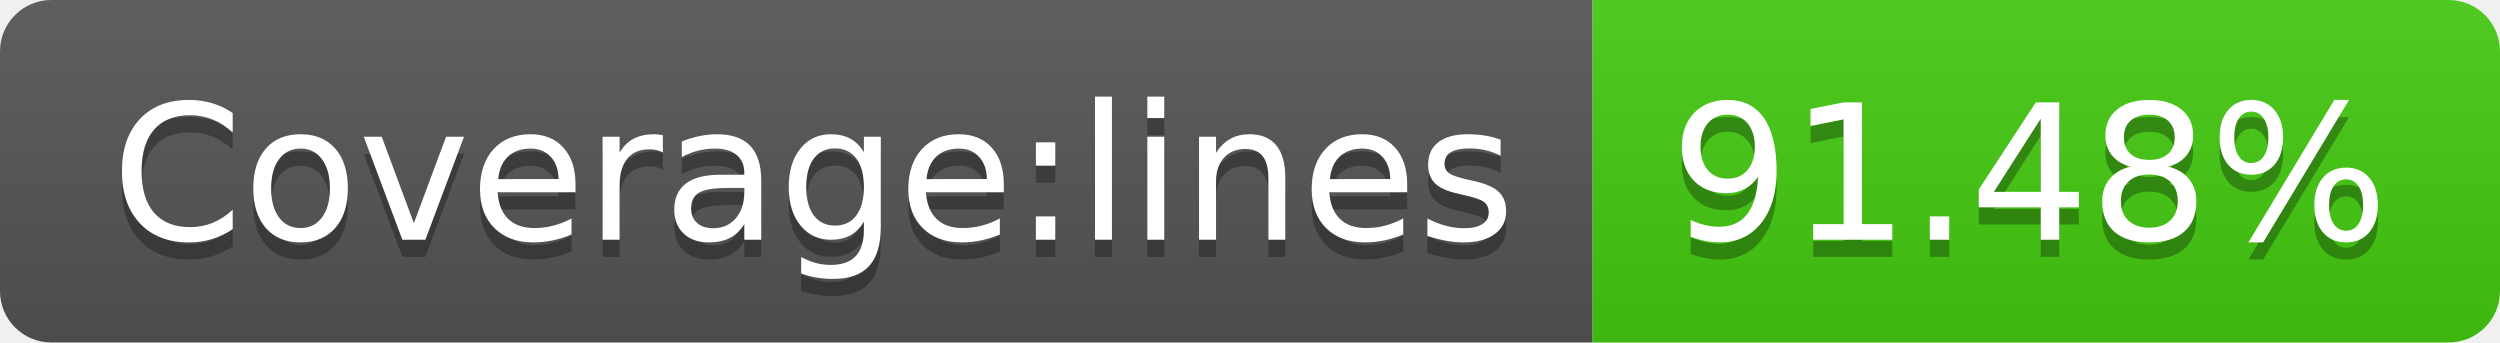
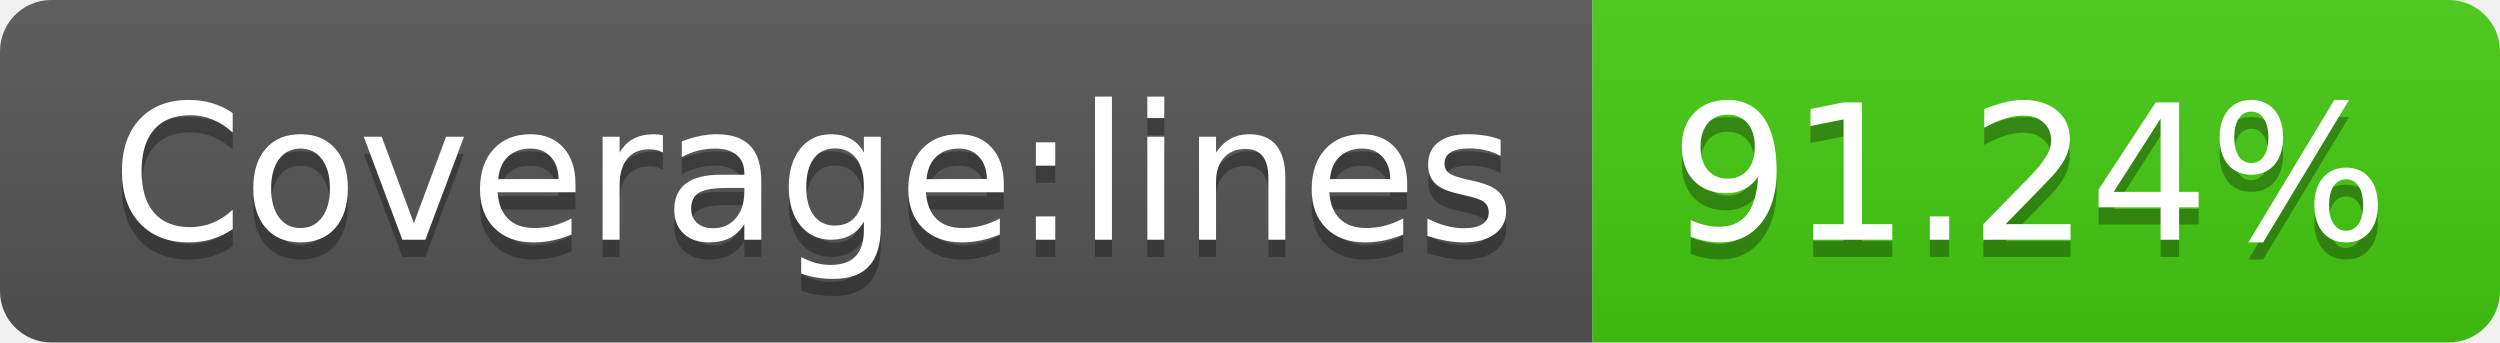
<svg xmlns="http://www.w3.org/2000/svg" width="146" height="20">
  <linearGradient id="s" x2="0" y2="100%">
    <stop offset="0" stop-color="#bbb" stop-opacity=".1" />
    <stop offset="1" stop-opacity=".1" />
  </linearGradient>
  <clipPath id="r">
    <rect width="146" height="20" rx="3" fill="#fff" />
  </clipPath>
  <g clip-path="url(#r)">
    <rect width="93" height="20" fill="#555" />
    <rect x="93" width="53" height="20" fill="#4c1" />
    <rect width="146" height="20" fill="url(#s)" />
  </g>
  <g fill="#fff" text-anchor="middle" font-family="Verdana,Geneva,DejaVu Sans,sans-serif" text-rendering="geometricPrecision" font-size="110">
    <text x="475" y="150" fill="#010101" fill-opacity=".3" transform="scale(.1)" textLength="830">Coverage:lines</text>
    <text x="475" y="140" transform="scale(.1)" textLength="830">Coverage:lines</text>
-     <text x="1185" y="150" fill="#010101" fill-opacity=".3" transform="scale(.1)" textLength="430">91.48%</text>
-     <text x="1185" y="140" transform="scale(.1)" textLength="430">91.48%</text>
+     <text x="1185" y="150" fill="#010101" fill-opacity=".3" transform="scale(.1)" textLength="430">91.24%</text>
+     <text x="1185" y="140" transform="scale(.1)" textLength="430">91.24%</text>
  </g>
</svg>
